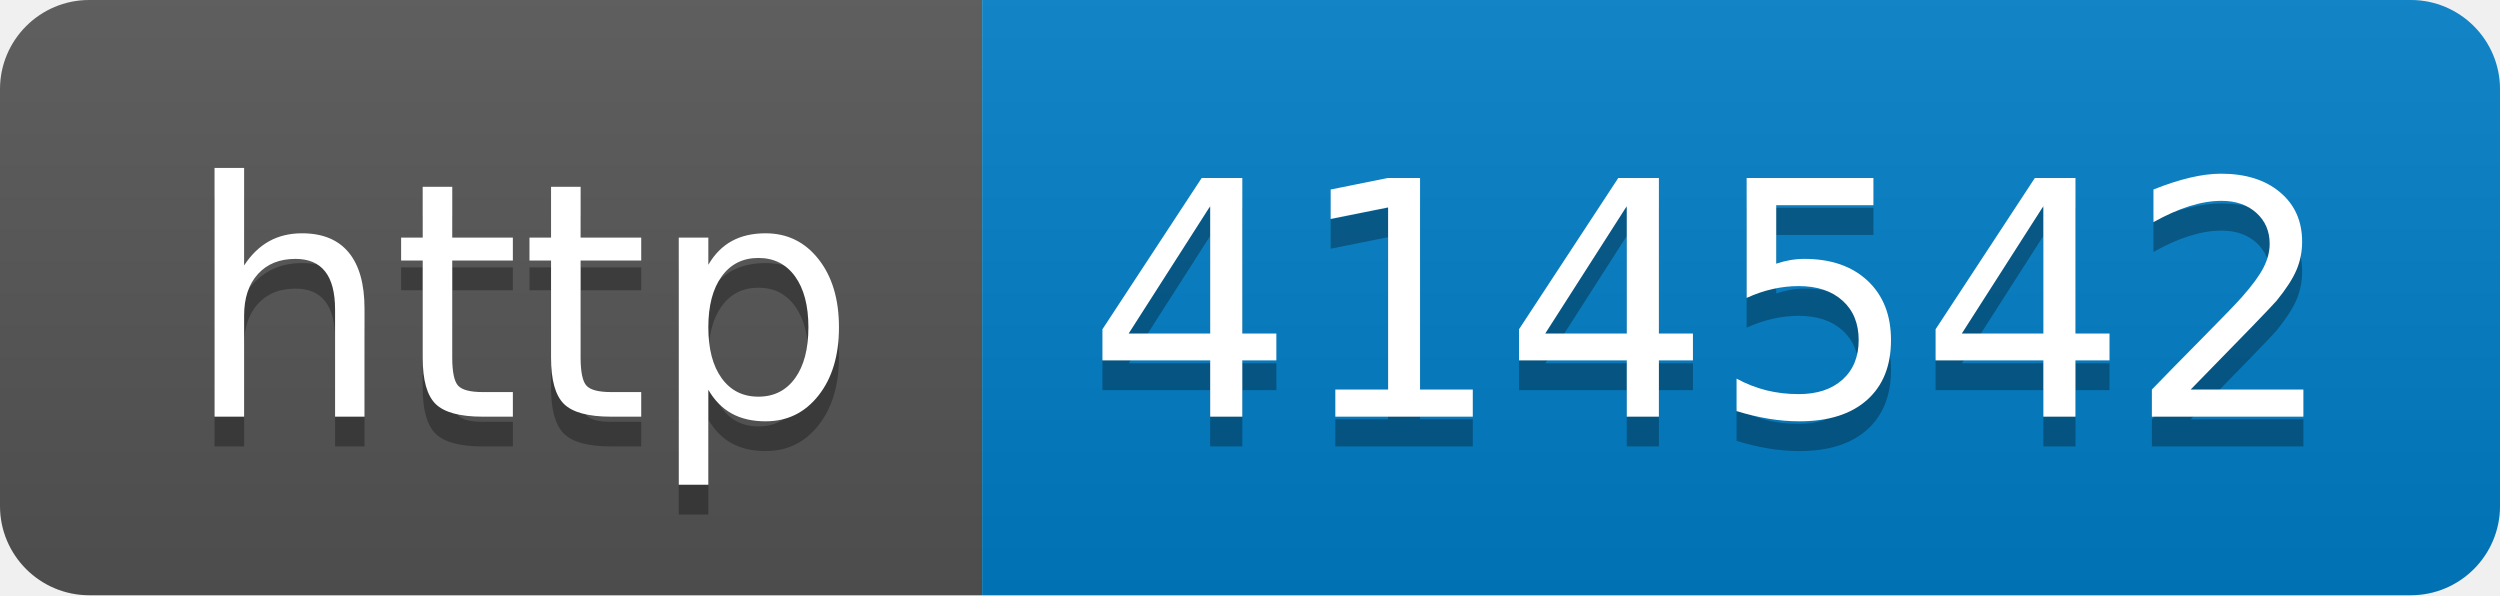
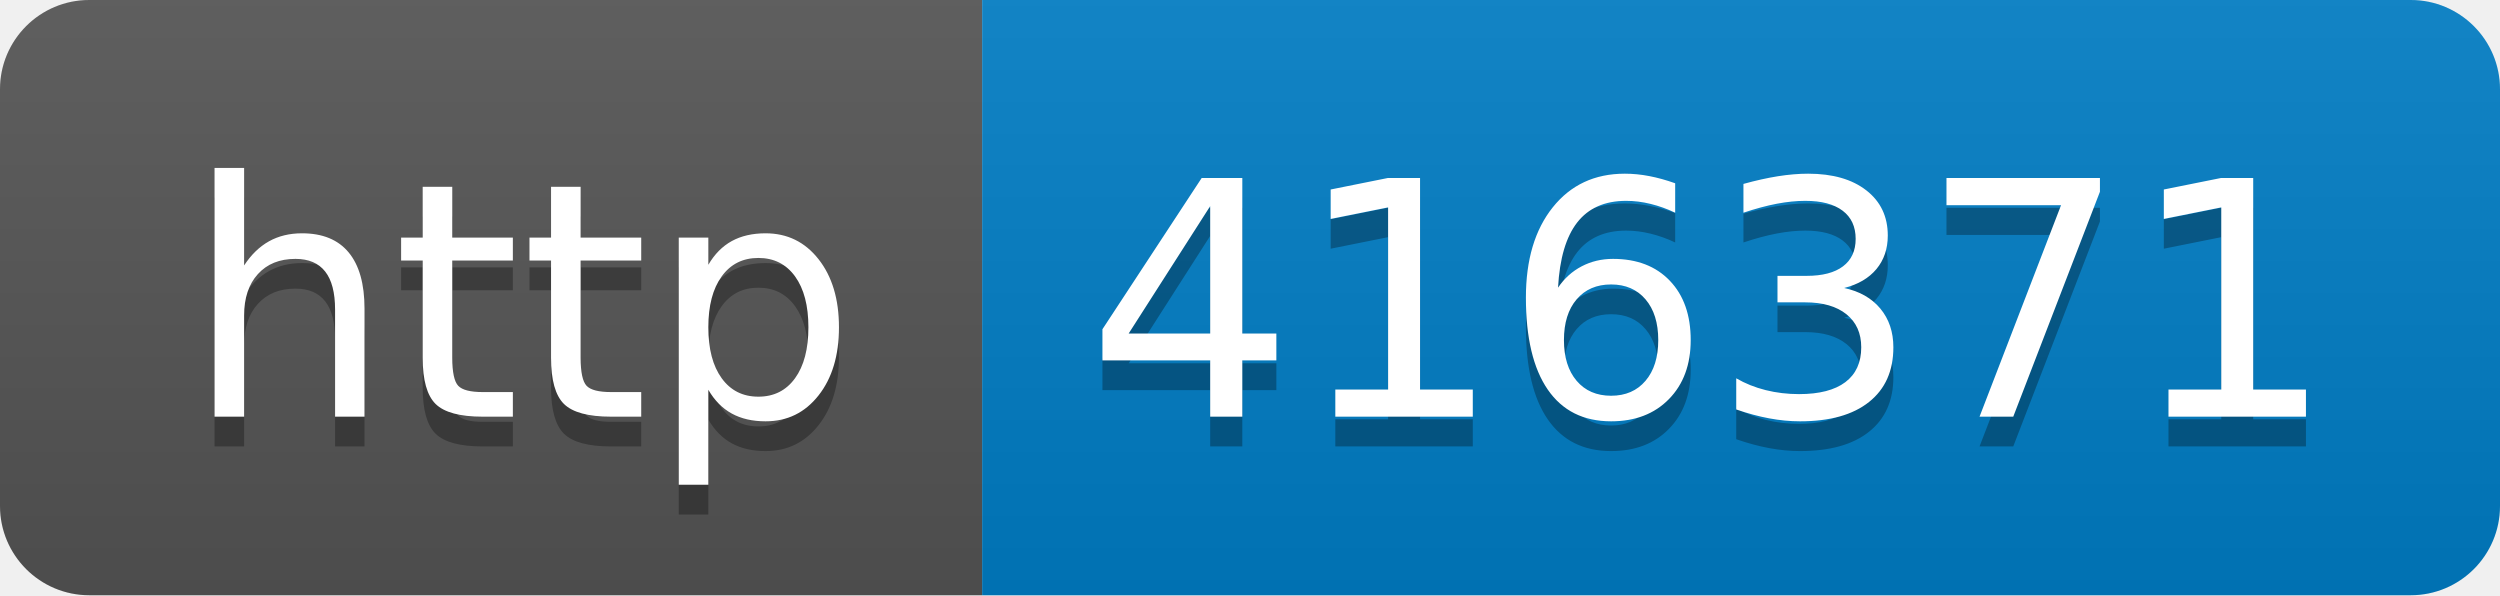
- <svg xmlns="http://www.w3.org/2000/svg" width="84" height="20" role="img" aria-label="http: 414542">
+ <svg xmlns="http://www.w3.org/2000/svg" width="84" height="20" role="img" aria-label="http: 416371">
  <linearGradient id="s" x2="0" y2="100%">
    <stop offset="0" stop-color="#bbb" stop-opacity=".1" />
    <stop offset="1" stop-opacity=".1" />
  </linearGradient>
  <clipPath id="r">
    <rect width="84" height="20" rx="3" fill="#fff" />
  </clipPath>
  <g clip-path="url(#r)">
    <rect width="33" height="20" fill="#555" />
    <rect x="33" width="51" height="20" fill="#007ec6" />
    <rect width="84" height="20" fill="url(#s)" />
  </g>
  <g fill="#fff" text-anchor="middle" font-family="Verdana,Geneva,DejaVu Sans,sans-serif" text-rendering="geometricPrecision" font-size="110">
    <text aria-hidden="true" x="175" y="150" fill="#010101" fill-opacity=".3" transform="scale(.1)" textLength="230">http</text>
    <text x="175" y="140" transform="scale(.1)" fill="#fff" textLength="230">http</text>
-     <text aria-hidden="true" x="575" y="150" fill="#010101" fill-opacity=".3" transform="scale(.1)" textLength="410">414542</text>
-     <text x="575" y="140" transform="scale(.1)" fill="#fff" textLength="410">414542</text>
+     <text aria-hidden="true" x="575" y="150" fill="#010101" fill-opacity=".3" transform="scale(.1)" textLength="410">416371</text>
+     <text x="575" y="140" transform="scale(.1)" fill="#fff" textLength="410">416371</text>
  </g>
</svg>
